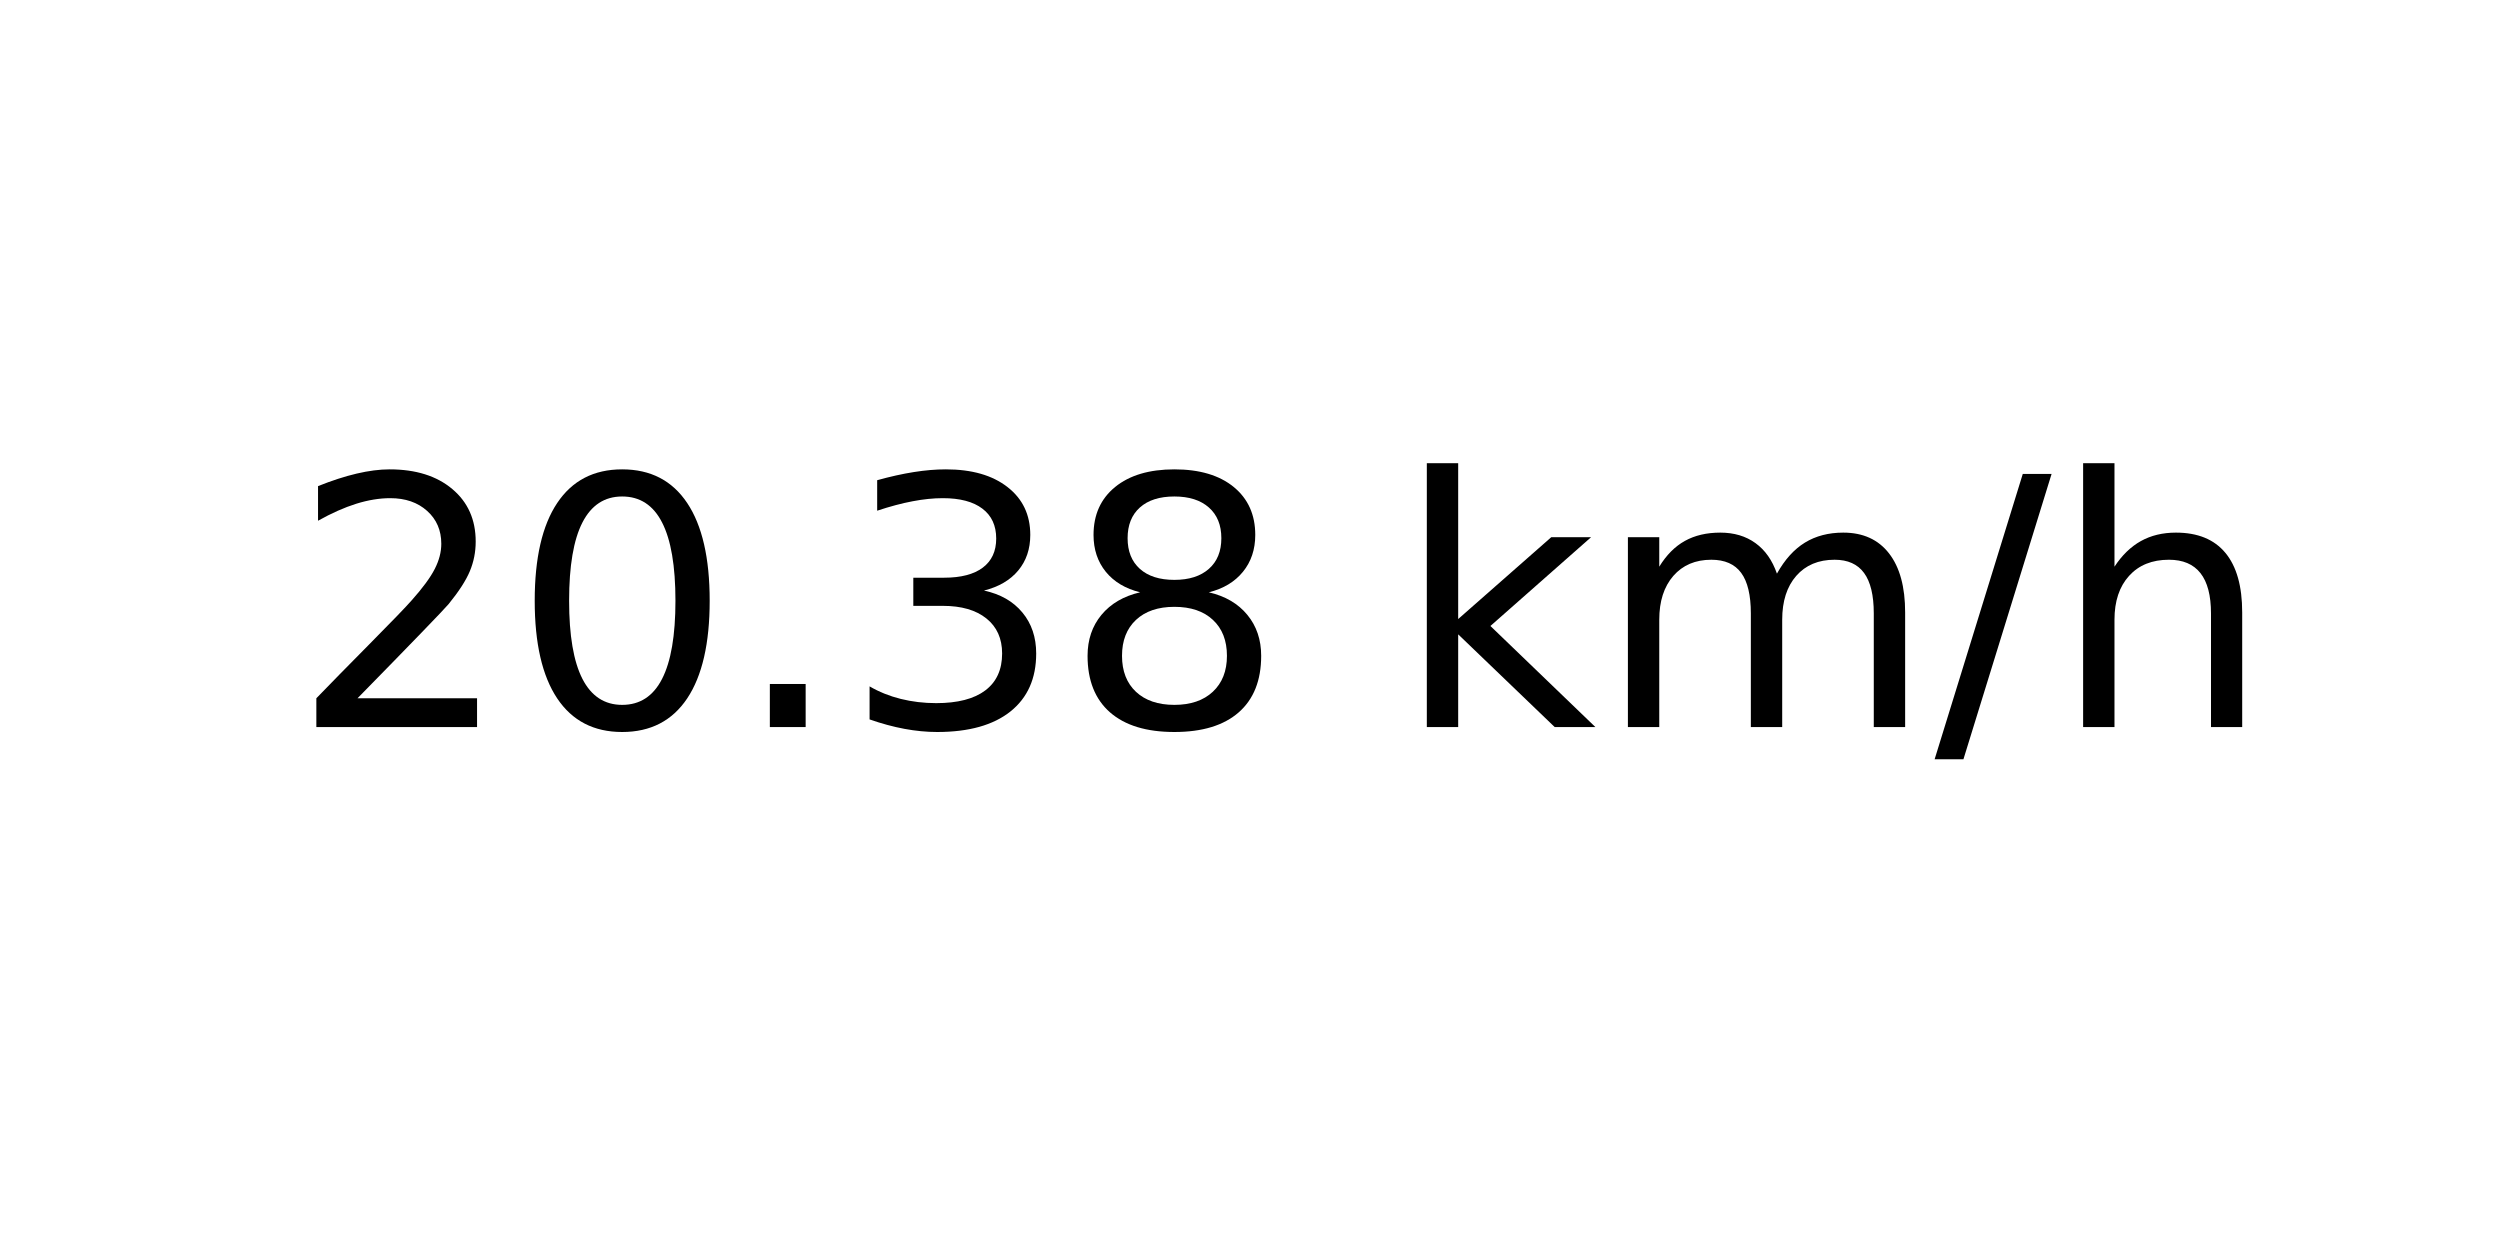
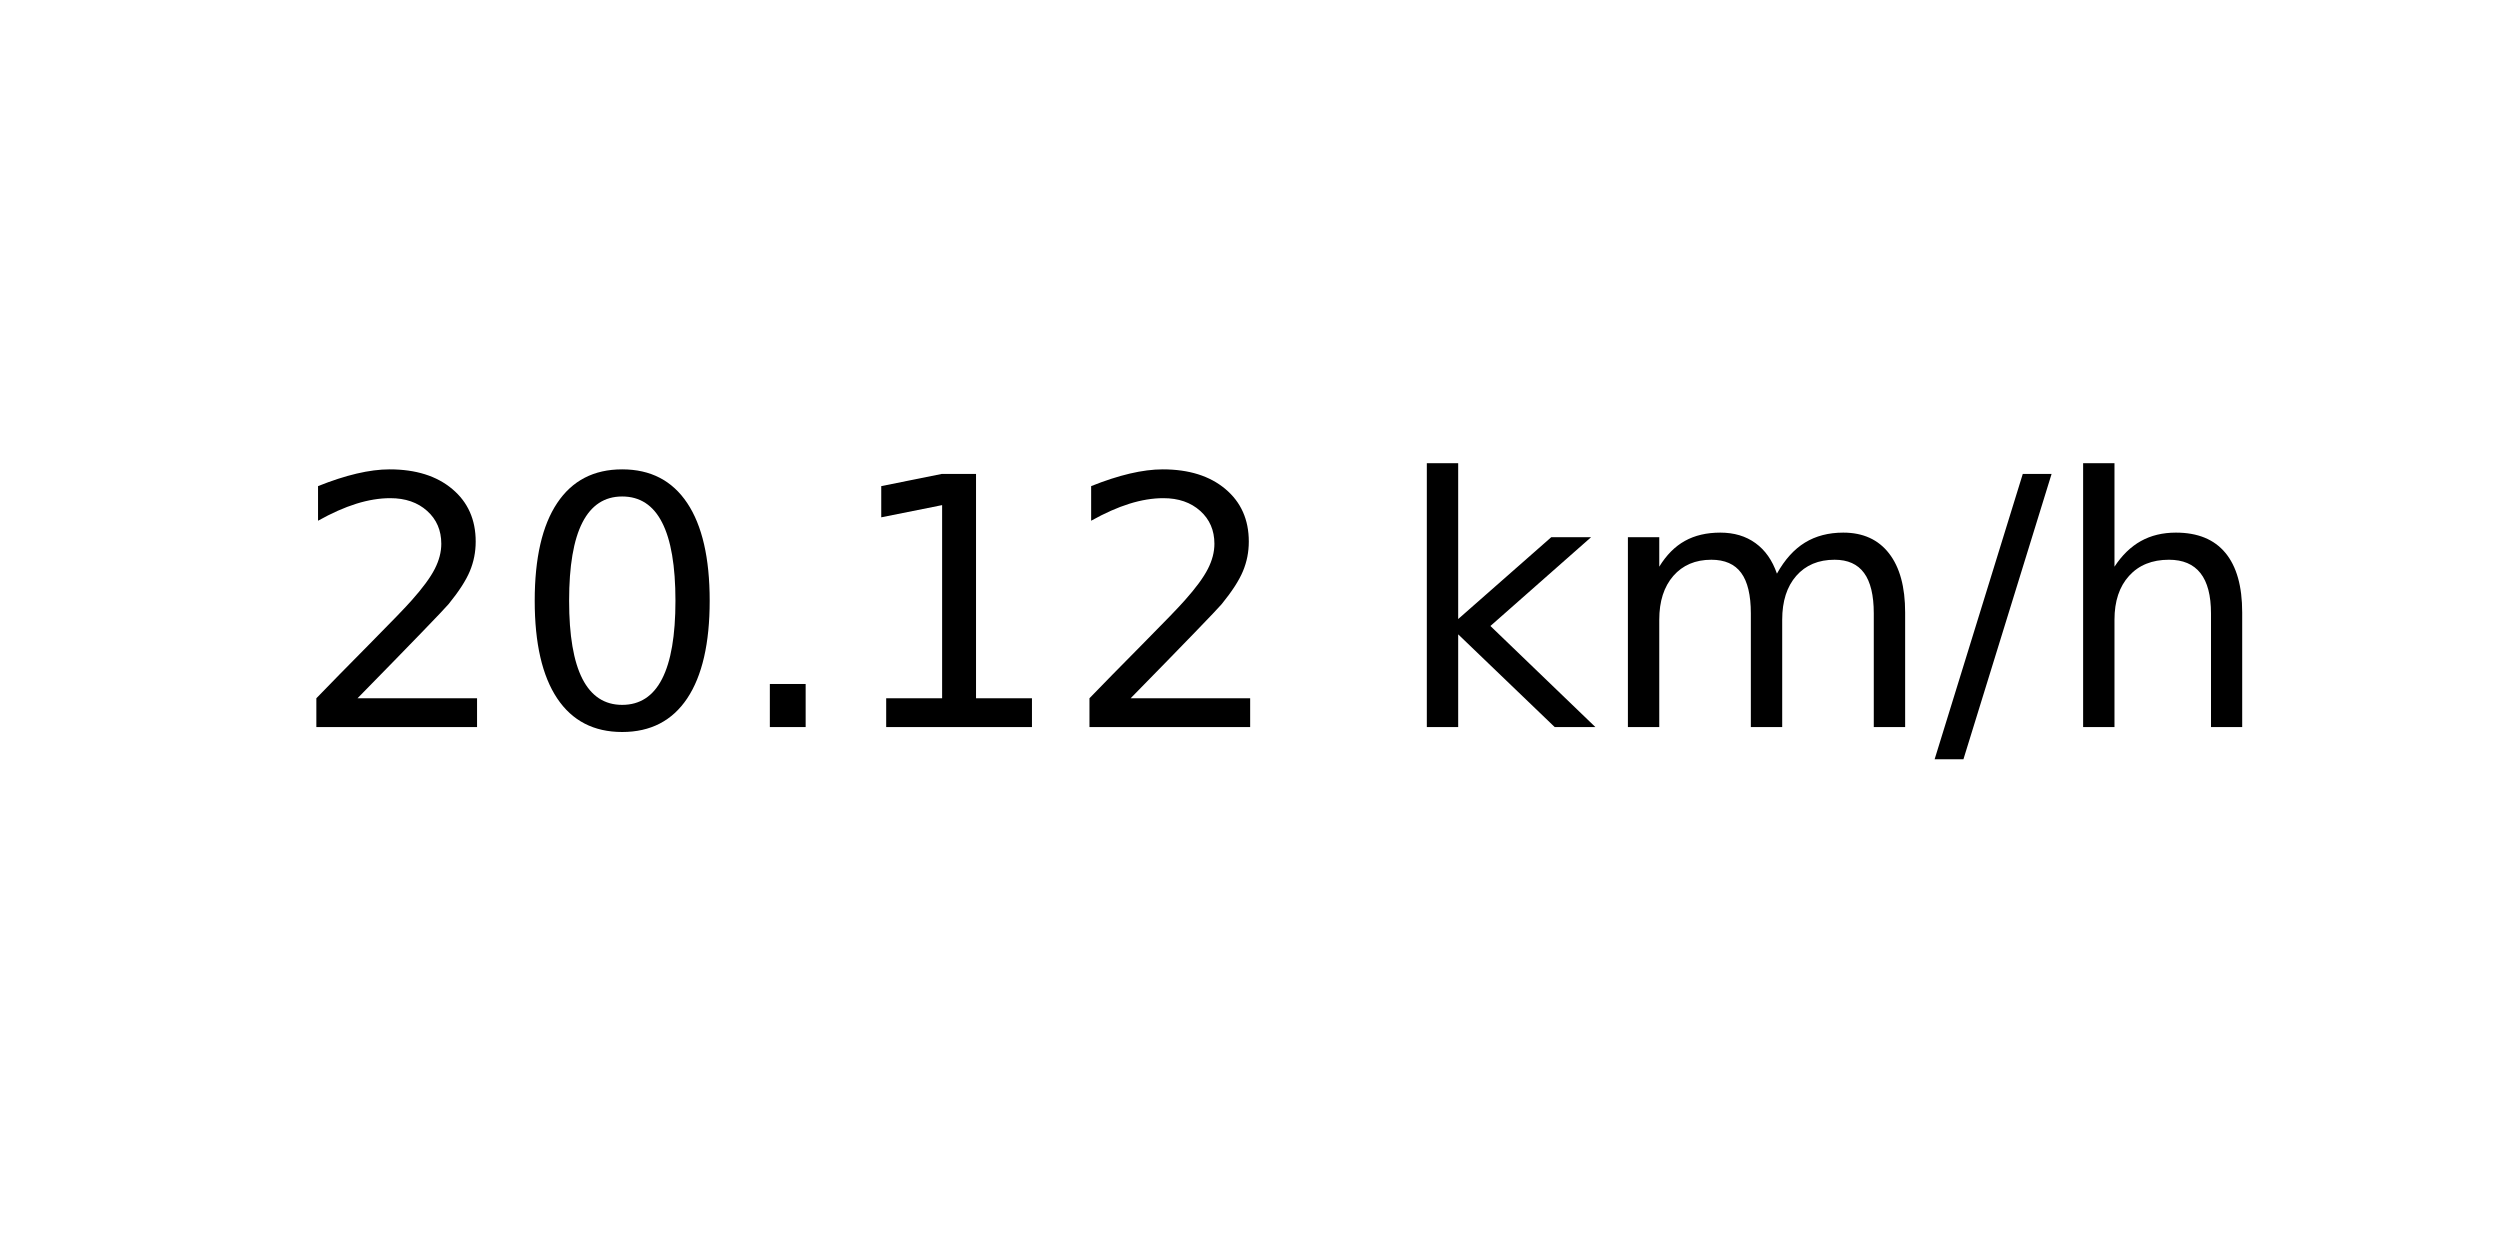
<svg xmlns="http://www.w3.org/2000/svg" xmlns:xlink="http://www.w3.org/1999/xlink" width="72pt" height="36pt" viewBox="0 0 72 36" version="1.1">
  <defs>
    <style type="text/css">*{stroke-linejoin: round; stroke-linecap: butt}</style>
  </defs>
  <g id="figure_1">
    <g id="axes_1">
      <g id="text_1">
        <g transform="translate(8.378125 20.93937) scale(0.1 -0.1)">
          <defs>
            <path id="DejaVuSans-32" d="M 1228 531  L 3431 531  L 3431 0  L 469 0  L 469 531  Q 828 903 1448 1529  Q 2069 2156 2228 2338  Q 2531 2678 2651 2914  Q 2772 3150 2772 3378  Q 2772 3750 2511 3984  Q 2250 4219 1831 4219  Q 1534 4219 1204 4116  Q 875 4013 500 3803  L 500 4441  Q 881 4594 1212 4672  Q 1544 4750 1819 4750  Q 2544 4750 2975 4387  Q 3406 4025 3406 3419  Q 3406 3131 3298 2873  Q 3191 2616 2906 2266  Q 2828 2175 2409 1742  Q 1991 1309 1228 531  z " transform="scale(0.015625)" />
            <path id="DejaVuSans-30" d="M 2034 4250  Q 1547 4250 1301 3770  Q 1056 3291 1056 2328  Q 1056 1369 1301 889  Q 1547 409 2034 409  Q 2525 409 2770 889  Q 3016 1369 3016 2328  Q 3016 3291 2770 3770  Q 2525 4250 2034 4250  z M 2034 4750  Q 2819 4750 3233 4129  Q 3647 3509 3647 2328  Q 3647 1150 3233 529  Q 2819 -91 2034 -91  Q 1250 -91 836 529  Q 422 1150 422 2328  Q 422 3509 836 4129  Q 1250 4750 2034 4750  z " transform="scale(0.015625)" />
            <path id="DejaVuSans-2e" d="M 684 794  L 1344 794  L 1344 0  L 684 0  L 684 794  z " transform="scale(0.015625)" />
-             <path id="DejaVuSans-33" d="M 2597 2516  Q 3050 2419 3304 2112  Q 3559 1806 3559 1356  Q 3559 666 3084 287  Q 2609 -91 1734 -91  Q 1441 -91 1130 -33  Q 819 25 488 141  L 488 750  Q 750 597 1062 519  Q 1375 441 1716 441  Q 2309 441 2620 675  Q 2931 909 2931 1356  Q 2931 1769 2642 2001  Q 2353 2234 1838 2234  L 1294 2234  L 1294 2753  L 1863 2753  Q 2328 2753 2575 2939  Q 2822 3125 2822 3475  Q 2822 3834 2567 4026  Q 2313 4219 1838 4219  Q 1578 4219 1281 4162  Q 984 4106 628 3988  L 628 4550  Q 988 4650 1302 4700  Q 1616 4750 1894 4750  Q 2613 4750 3031 4423  Q 3450 4097 3450 3541  Q 3450 3153 3228 2886  Q 3006 2619 2597 2516  z " transform="scale(0.015625)" />
-             <path id="DejaVuSans-38" d="M 2034 2216  Q 1584 2216 1326 1975  Q 1069 1734 1069 1313  Q 1069 891 1326 650  Q 1584 409 2034 409  Q 2484 409 2743 651  Q 3003 894 3003 1313  Q 3003 1734 2745 1975  Q 2488 2216 2034 2216  z M 1403 2484  Q 997 2584 770 2862  Q 544 3141 544 3541  Q 544 4100 942 4425  Q 1341 4750 2034 4750  Q 2731 4750 3128 4425  Q 3525 4100 3525 3541  Q 3525 3141 3298 2862  Q 3072 2584 2669 2484  Q 3125 2378 3379 2068  Q 3634 1759 3634 1313  Q 3634 634 3220 271  Q 2806 -91 2034 -91  Q 1263 -91 848 271  Q 434 634 434 1313  Q 434 1759 690 2068  Q 947 2378 1403 2484  z M 1172 3481  Q 1172 3119 1398 2916  Q 1625 2713 2034 2713  Q 2441 2713 2670 2916  Q 2900 3119 2900 3481  Q 2900 3844 2670 4047  Q 2441 4250 2034 4250  Q 1625 4250 1398 4047  Q 1172 3844 1172 3481  z " transform="scale(0.015625)" />
+             <path id="DejaVuSans-31" d="M 794 531  L 1825 531  L 1825 4091  L 703 3866  L 703 4441  L 1819 4666  L 2450 4666  L 2450 531  L 3481 531  L 3481 0  L 794 0  L 794 531  z " transform="scale(0.015625)" />
            <path id="DejaVuSans-20" transform="scale(0.015625)" />
            <path id="DejaVuSans-6b" d="M 581 4863  L 1159 4863  L 1159 1991  L 2875 3500  L 3609 3500  L 1753 1863  L 3688 0  L 2938 0  L 1159 1709  L 1159 0  L 581 0  L 581 4863  z " transform="scale(0.015625)" />
            <path id="DejaVuSans-6d" d="M 3328 2828  Q 3544 3216 3844 3400  Q 4144 3584 4550 3584  Q 5097 3584 5394 3201  Q 5691 2819 5691 2113  L 5691 0  L 5113 0  L 5113 2094  Q 5113 2597 4934 2840  Q 4756 3084 4391 3084  Q 3944 3084 3684 2787  Q 3425 2491 3425 1978  L 3425 0  L 2847 0  L 2847 2094  Q 2847 2600 2669 2842  Q 2491 3084 2119 3084  Q 1678 3084 1418 2786  Q 1159 2488 1159 1978  L 1159 0  L 581 0  L 581 3500  L 1159 3500  L 1159 2956  Q 1356 3278 1631 3431  Q 1906 3584 2284 3584  Q 2666 3584 2933 3390  Q 3200 3197 3328 2828  z " transform="scale(0.015625)" />
            <path id="DejaVuSans-2f" d="M 1625 4666  L 2156 4666  L 531 -594  L 0 -594  L 1625 4666  z " transform="scale(0.015625)" />
            <path id="DejaVuSans-68" d="M 3513 2113  L 3513 0  L 2938 0  L 2938 2094  Q 2938 2591 2744 2837  Q 2550 3084 2163 3084  Q 1697 3084 1428 2787  Q 1159 2491 1159 1978  L 1159 0  L 581 0  L 581 4863  L 1159 4863  L 1159 2956  Q 1366 3272 1645 3428  Q 1925 3584 2291 3584  Q 2894 3584 3203 3211  Q 3513 2838 3513 2113  z " transform="scale(0.015625)" />
          </defs>
          <use xlink:href="#DejaVuSans-32" />
          <use xlink:href="#DejaVuSans-30" x="63.623" />
          <use xlink:href="#DejaVuSans-2e" x="127.246" />
-           <use xlink:href="#DejaVuSans-33" x="159.033" />
-           <use xlink:href="#DejaVuSans-38" x="222.656" />
+           <use xlink:href="#DejaVuSans-31" x="159.033" />
+           <use xlink:href="#DejaVuSans-32" x="222.656" />
          <use xlink:href="#DejaVuSans-20" x="286.279" />
          <use xlink:href="#DejaVuSans-6b" x="318.066" />
          <use xlink:href="#DejaVuSans-6d" x="375.977" />
          <use xlink:href="#DejaVuSans-2f" x="473.389" />
          <use xlink:href="#DejaVuSans-68" x="507.08" />
        </g>
      </g>
    </g>
  </g>
</svg>
